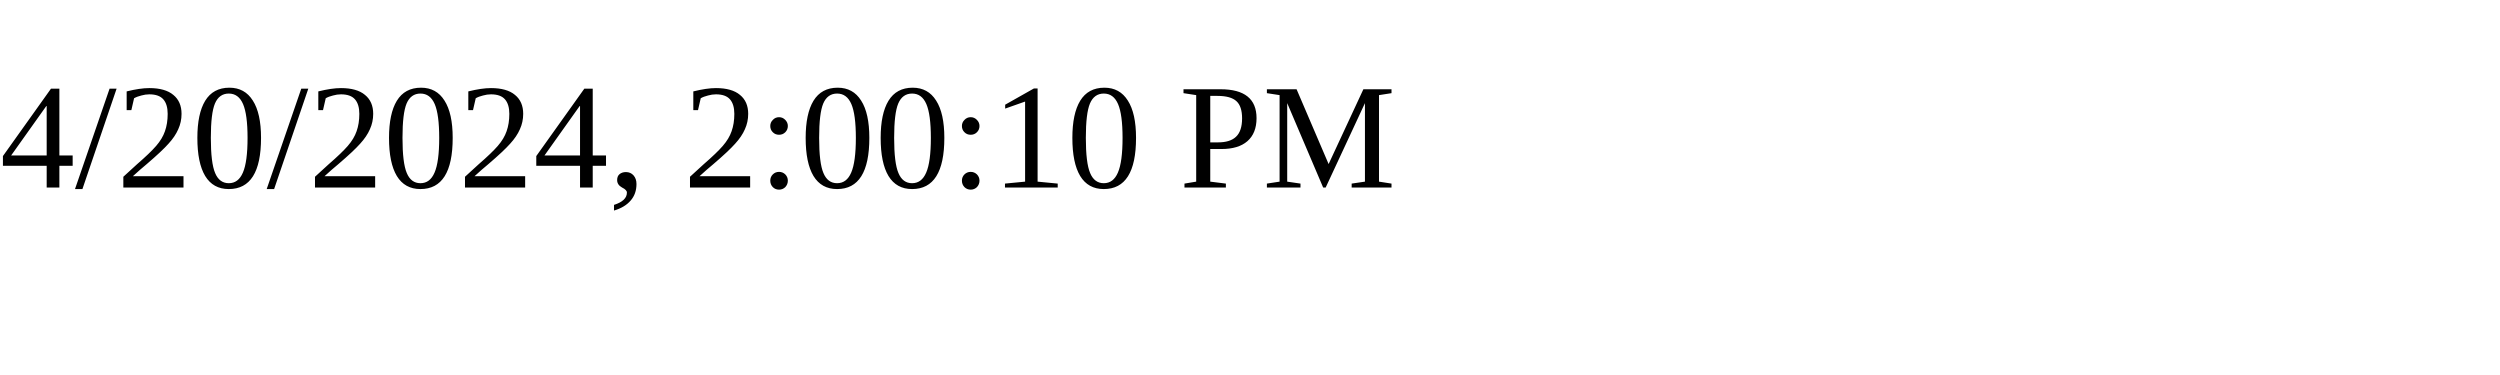
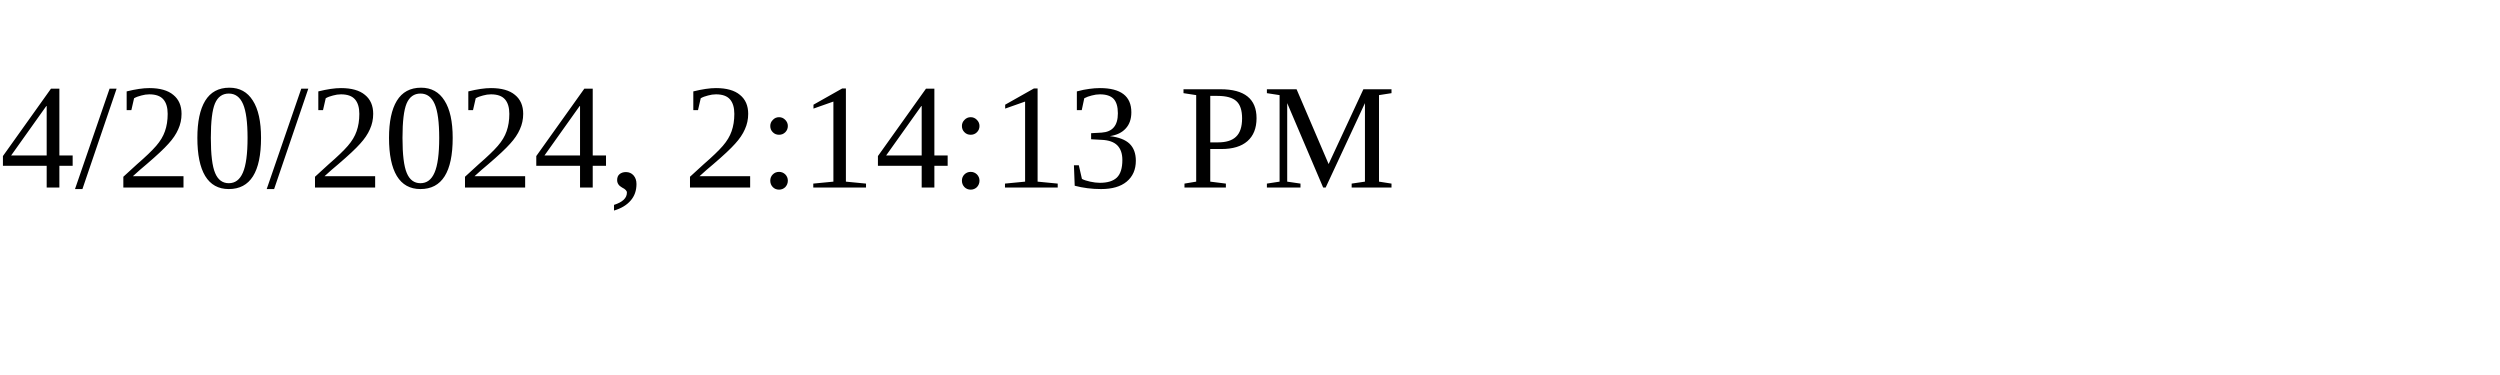
<svg xmlns="http://www.w3.org/2000/svg" height="30" width="200">
-   <text x="0" y="15">4/20/2024, 2:00:10 PM</text>
+   <text x="0" y="15">4/20/2024, 2:14:13 PM</text>
</svg>
